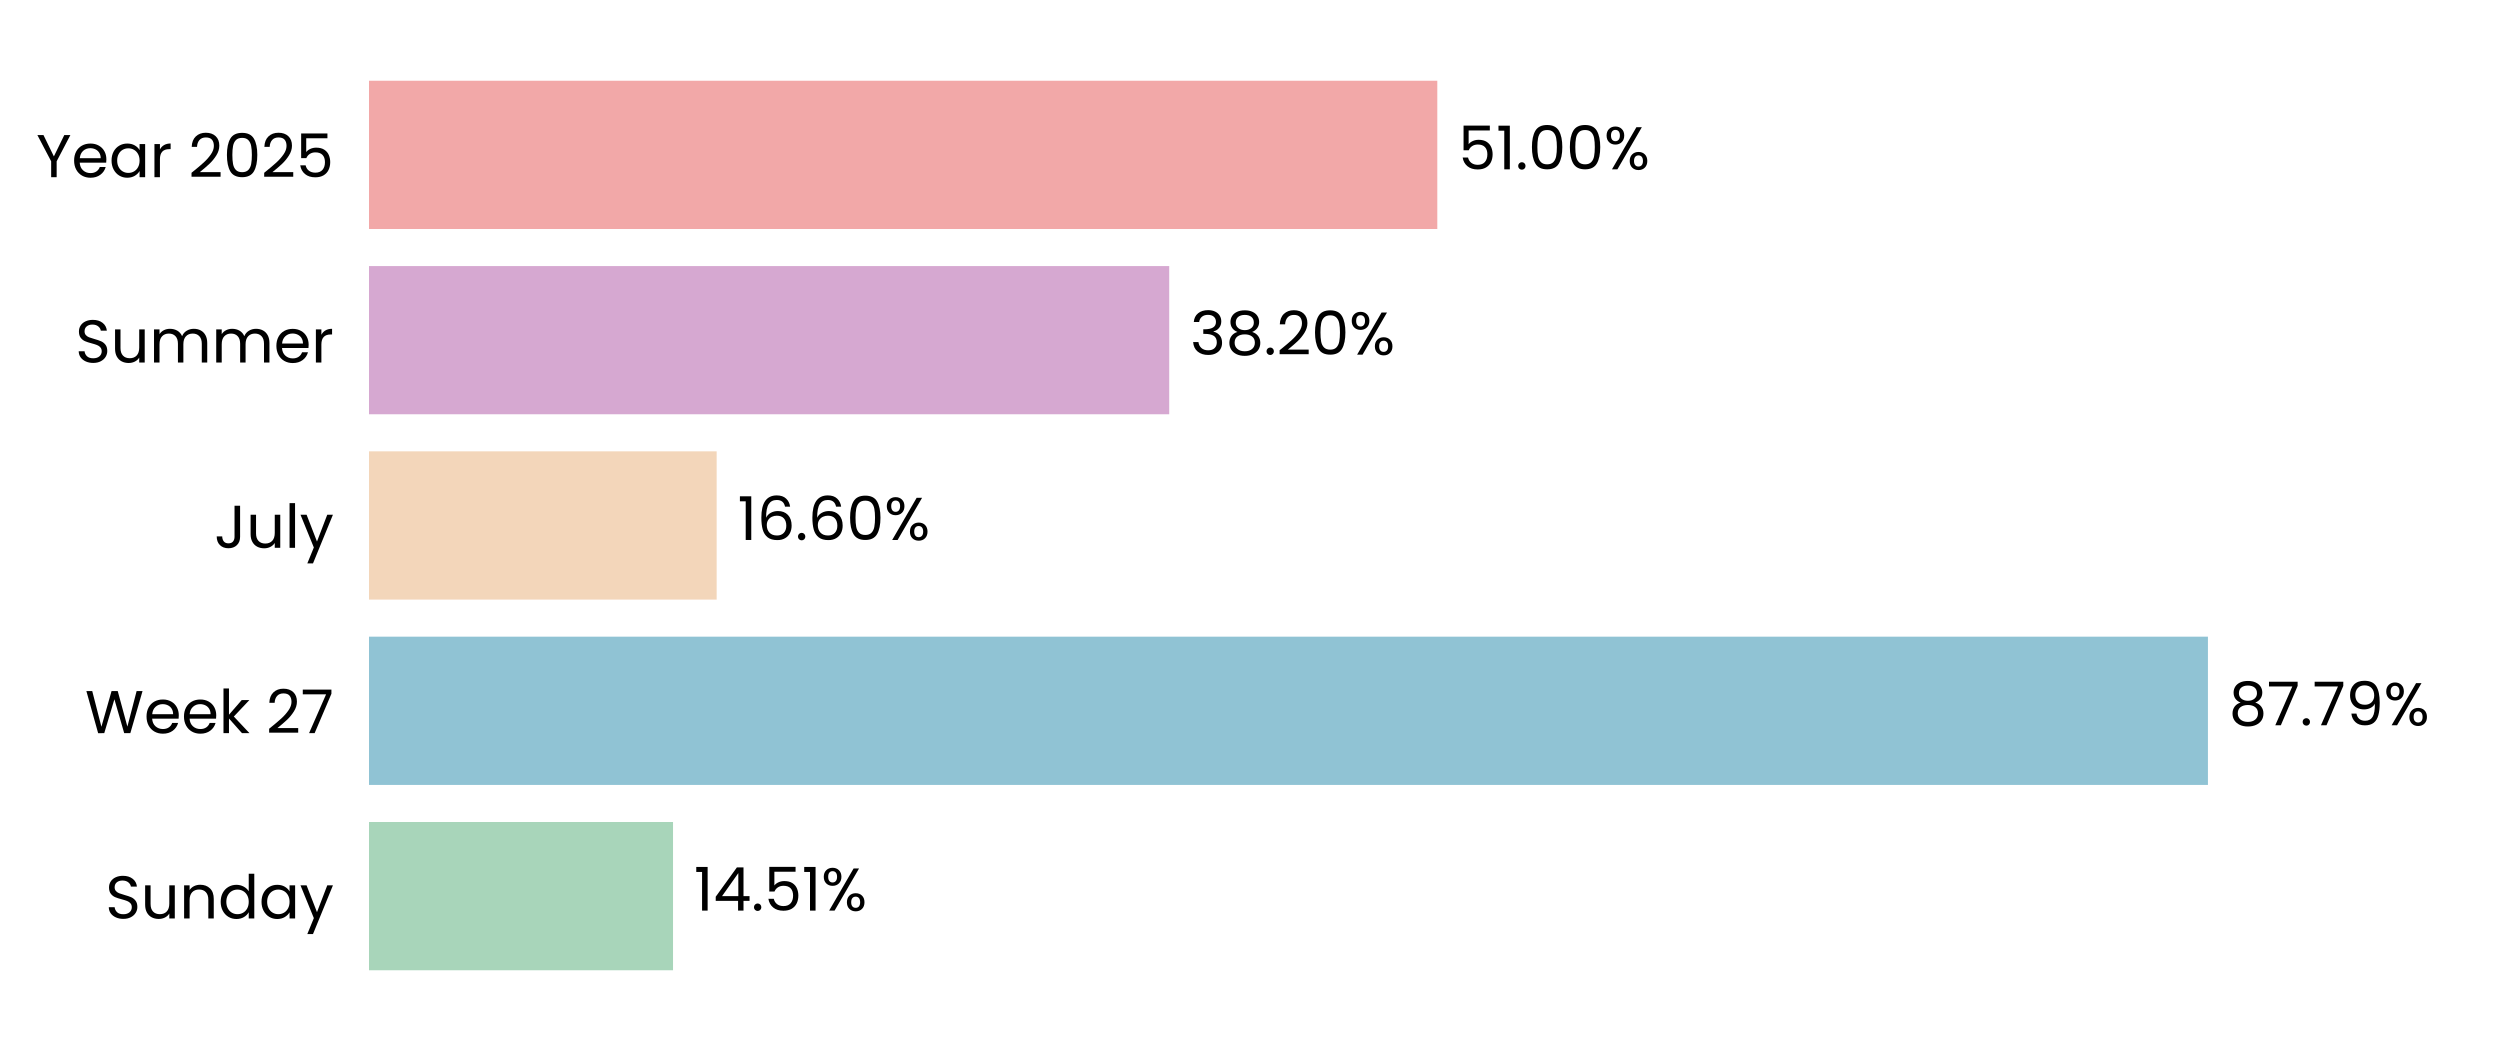
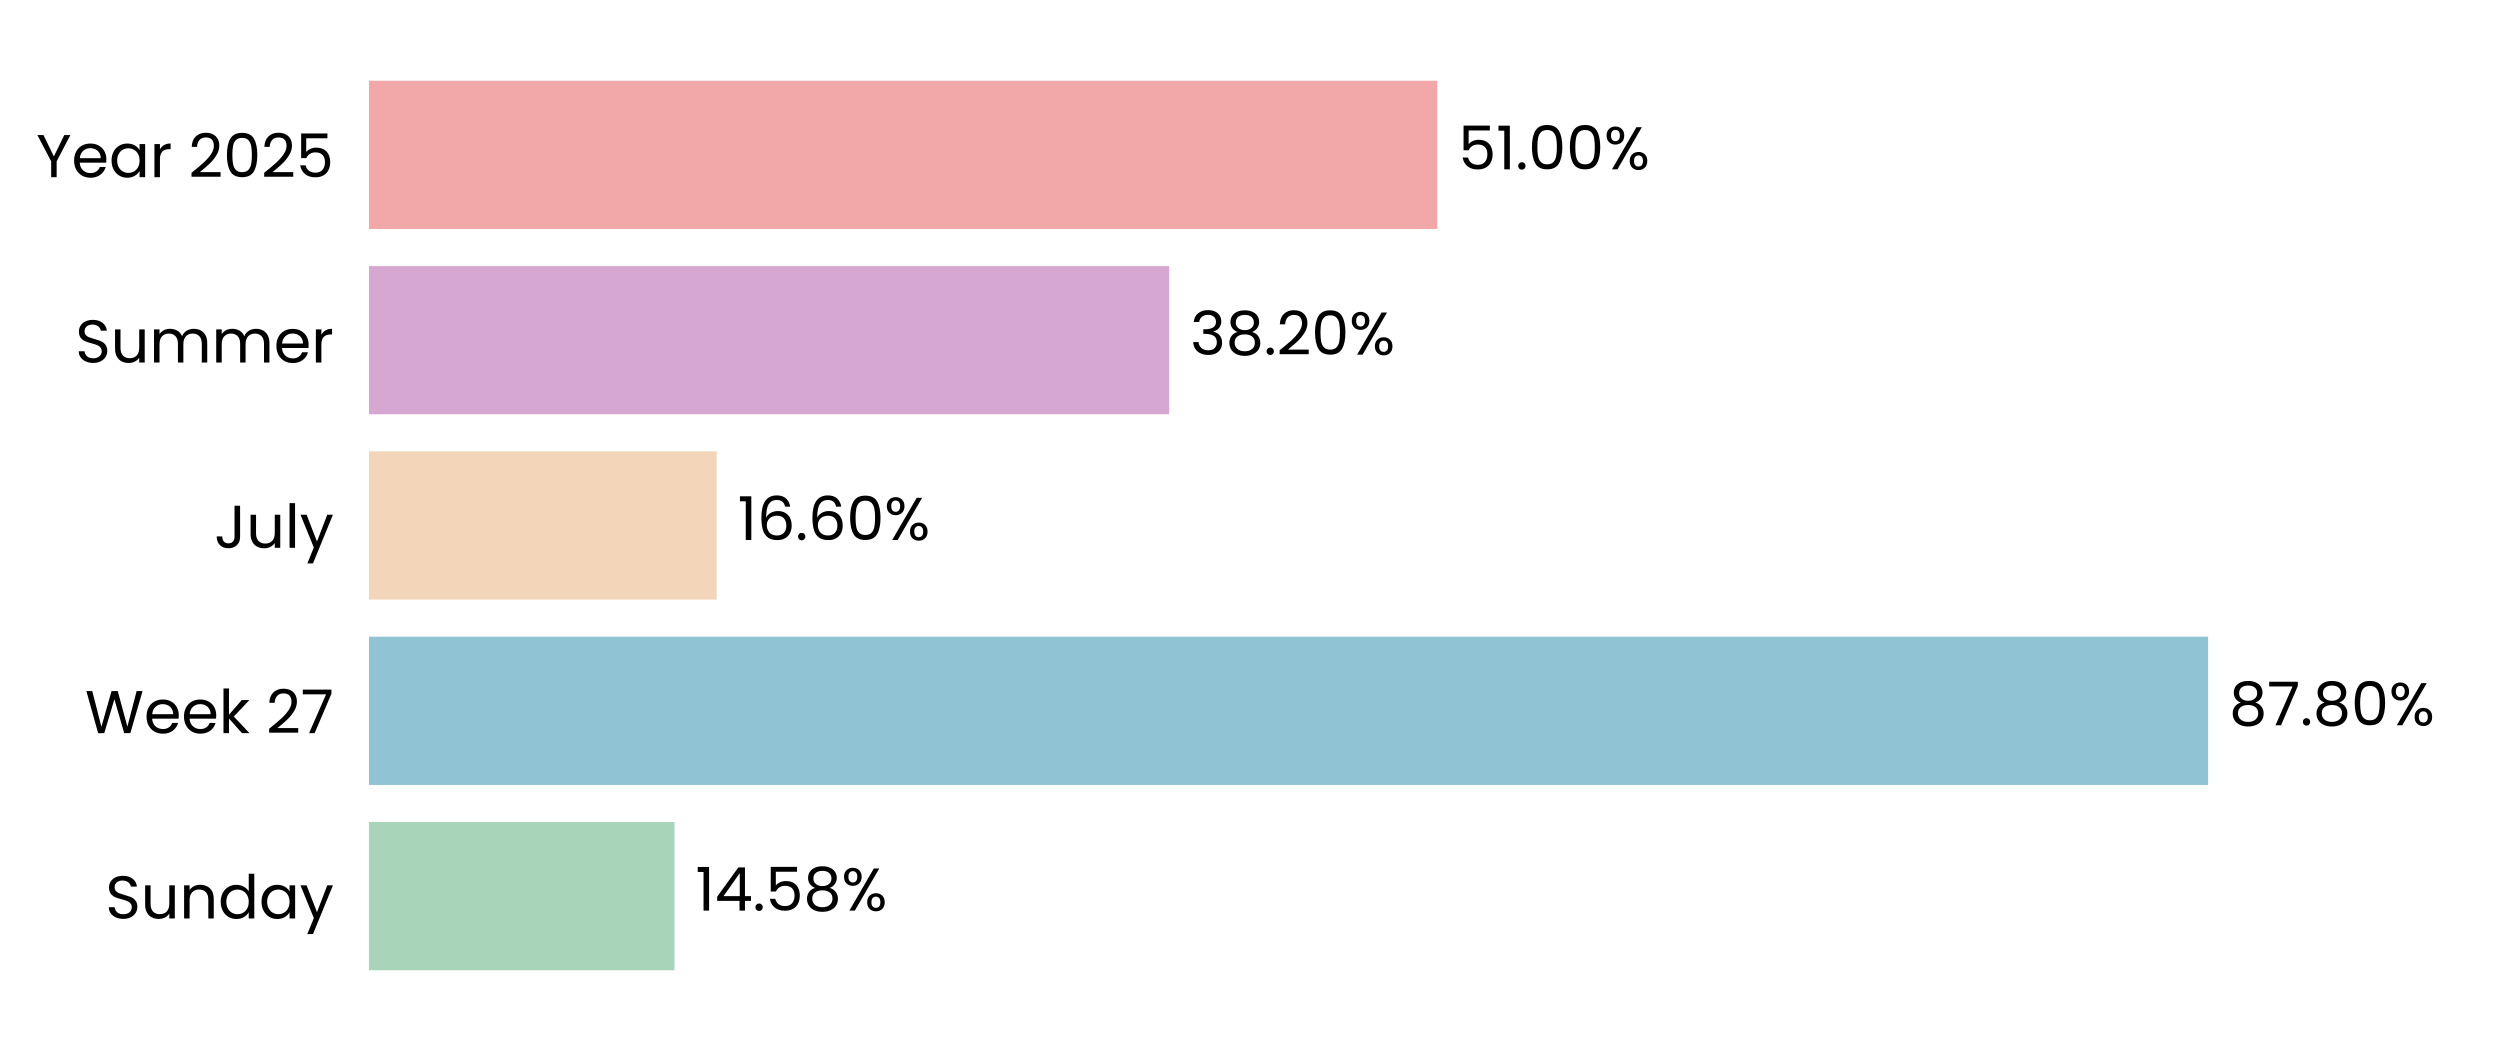
<svg xmlns="http://www.w3.org/2000/svg" xmlns:xlink="http://www.w3.org/1999/xlink" width="496.691pt" height="208.8pt" viewBox="0 0 496.691 208.8" version="1.1">
  <defs>
    <style type="text/css">*{stroke-linejoin: round; stroke-linecap: butt}</style>
  </defs>
  <g id="figure_1">
    <g id="patch_1">
      <path d="M 0 208.8  L 496.691 208.8  L 496.691 0  L 0 0  L 0 208.8  z " style="fill: none" />
    </g>
    <g id="axes_1">
      <g id="patch_2">
        <path d="M 73.311 201.6  L 489.491 201.6  L 489.491 7.2  L 73.311 7.2  L 73.311 201.6  z " style="fill: none" />
      </g>
      <g id="patch_3">
-         <path d="M 73.311 192.764  L 133.715 192.764  L 133.715 163.309  L 73.311 163.309  z " clip-path="url(#pad5aac398e)" style="fill: #a8d5ba" />
+         <path d="M 73.311 192.764  L 134.004 192.764  L 134.004 163.309  L 73.311 163.309  z " clip-path="url(#p20021a379a)" style="fill: #a8d5ba" />
      </g>
      <g id="patch_4">
-         <path d="M 73.311 155.945  L 438.666 155.945  L 438.666 126.491  L 73.311 126.491  z " clip-path="url(#pad5aac398e)" style="fill: #90c3d4" />
+         <path d="M 73.311 155.945  L 438.707 155.945  L 438.707 126.491  L 73.311 126.491  z " clip-path="url(#p20021a379a)" style="fill: #90c3d4" />
      </g>
      <g id="patch_5">
-         <path d="M 73.311 119.127  L 142.386 119.127  L 142.386 89.673  L 73.311 89.673  z " clip-path="url(#pad5aac398e)" style="fill: #f3d6ba" />
+         <path d="M 73.311 119.127  L 142.395 119.127  L 142.395 89.673  L 73.311 89.673  z " clip-path="url(#p20021a379a)" style="fill: #f3d6ba" />
      </g>
      <g id="patch_6">
-         <path d="M 73.311 82.309  L 232.297 82.309  L 232.297 52.855  L 73.311 52.855  z " clip-path="url(#pad5aac398e)" style="fill: #d6a8d1" />
+         <path d="M 73.311 82.309  L 232.3 82.309  L 232.3 52.855  L 73.311 52.855  z " clip-path="url(#p20021a379a)" style="fill: #d6a8d1" />
      </g>
      <g id="patch_7">
-         <path d="M 73.311 45.491  L 285.558 45.491  L 285.558 16.036  L 73.311 16.036  z " clip-path="url(#pad5aac398e)" style="fill: #f2a8a8" />
+         <path d="M 73.311 45.491  L 285.558 45.491  L 285.558 16.036  L 73.311 16.036  z " clip-path="url(#p20021a379a)" style="fill: #f2a8a8" />
      </g>
      <g id="matplotlib.axis_1">
        <g id="ytick_1">
          <g id="text_1">
            <g transform="translate(20.92875 182.4764) scale(0.12 -0.12)">
              <defs>
                <path id="Poppins-Regular-53" d="M 1907 -45  Q 1466 -45 1117 112  Q 768 269 569 547  Q 371 826 365 1190  L 986 1190  Q 1018 877 1245 662  Q 1472 448 1907 448  Q 2323 448 2563 656  Q 2803 864 2803 1190  Q 2803 1446 2662 1606  Q 2522 1766 2310 1849  Q 2099 1933 1741 2029  Q 1299 2144 1033 2259  Q 768 2374 579 2620  Q 390 2867 390 3283  Q 390 3648 576 3929  Q 762 4211 1098 4364  Q 1434 4518 1869 4518  Q 2496 4518 2896 4204  Q 3296 3891 3347 3373  L 2707 3373  Q 2675 3629 2438 3824  Q 2202 4019 1811 4019  Q 1446 4019 1216 3830  Q 986 3642 986 3302  Q 986 3059 1123 2905  Q 1261 2752 1462 2672  Q 1664 2592 2029 2490  Q 2470 2368 2739 2249  Q 3008 2131 3200 1884  Q 3392 1638 3392 1216  Q 3392 890 3219 602  Q 3046 314 2707 134  Q 2368 -45 1907 -45  z " transform="scale(0.015625)" />
                <path id="Poppins-Regular-75" d="M 3603 3507  L 3603 0  L 3021 0  L 3021 518  Q 2854 250 2556 99  Q 2259 -51 1901 -51  Q 1491 -51 1164 118  Q 838 288 649 627  Q 461 966 461 1453  L 461 3507  L 1037 3507  L 1037 1530  Q 1037 1011 1299 732  Q 1562 454 2016 454  Q 2483 454 2752 742  Q 3021 1030 3021 1581  L 3021 3507  L 3603 3507  z " transform="scale(0.015625)" />
                <path id="Poppins-Regular-6e" d="M 2202 3571  Q 2842 3571 3238 3184  Q 3635 2797 3635 2067  L 3635 0  L 3059 0  L 3059 1984  Q 3059 2509 2796 2787  Q 2534 3066 2080 3066  Q 1619 3066 1347 2778  Q 1075 2490 1075 1939  L 1075 0  L 493 0  L 493 3507  L 1075 3507  L 1075 3008  Q 1248 3277 1545 3424  Q 1843 3571 2202 3571  z " transform="scale(0.015625)" />
                <path id="Poppins-Regular-64" d="M 275 1766  Q 275 2304 492 2710  Q 710 3117 1091 3341  Q 1472 3565 1946 3565  Q 2355 3565 2707 3376  Q 3059 3187 3245 2880  L 3245 4736  L 3834 4736  L 3834 0  L 3245 0  L 3245 659  Q 3072 346 2733 144  Q 2394 -58 1939 -58  Q 1472 -58 1091 172  Q 710 403 492 819  Q 275 1235 275 1766  z M 3245 1760  Q 3245 2157 3085 2451  Q 2925 2746 2653 2902  Q 2381 3059 2054 3059  Q 1728 3059 1459 2905  Q 1190 2752 1030 2457  Q 870 2163 870 1766  Q 870 1363 1030 1065  Q 1190 768 1459 611  Q 1728 454 2054 454  Q 2381 454 2653 611  Q 2925 768 3085 1065  Q 3245 1363 3245 1760  z " transform="scale(0.015625)" />
                <path id="Poppins-Regular-61" d="M 275 1766  Q 275 2304 492 2710  Q 710 3117 1091 3341  Q 1472 3565 1939 3565  Q 2400 3565 2739 3366  Q 3078 3168 3245 2867  L 3245 3507  L 3834 3507  L 3834 0  L 3245 0  L 3245 653  Q 3072 346 2729 144  Q 2387 -58 1933 -58  Q 1466 -58 1088 172  Q 710 403 492 819  Q 275 1235 275 1766  z M 3245 1760  Q 3245 2157 3085 2451  Q 2925 2746 2653 2902  Q 2381 3059 2054 3059  Q 1728 3059 1459 2905  Q 1190 2752 1030 2457  Q 870 2163 870 1766  Q 870 1363 1030 1065  Q 1190 768 1459 611  Q 1728 454 2054 454  Q 2381 454 2653 611  Q 2925 768 3085 1065  Q 3245 1363 3245 1760  z " transform="scale(0.015625)" />
                <path id="Poppins-Regular-79" d="M 3514 3507  L 1402 -1651  L 800 -1651  L 1491 38  L 77 3507  L 723 3507  L 1824 666  L 2912 3507  L 3514 3507  z " transform="scale(0.015625)" />
              </defs>
              <use xlink:href="#Poppins-Regular-53" />
              <use xlink:href="#Poppins-Regular-75" transform="translate(58.7 0)" />
              <use xlink:href="#Poppins-Regular-6e" transform="translate(122.7 0)" />
              <use xlink:href="#Poppins-Regular-64" transform="translate(186.7 0)" />
              <use xlink:href="#Poppins-Regular-61" transform="translate(254.3 0)" />
              <use xlink:href="#Poppins-Regular-79" transform="translate(321.8999 0)" />
            </g>
          </g>
        </g>
        <g id="ytick_2">
          <g id="text_2">
            <g transform="translate(16.88437 145.6582) scale(0.12 -0.12)">
              <defs>
                <path id="Poppins-Regular-57" d="M 6099 4461  L 4806 0  L 4154 0  L 3117 3590  L 2042 0  L 1395 -6  L 147 4461  L 768 4461  L 1741 678  L 2816 4461  L 3469 4461  L 4493 691  L 5472 4461  L 6099 4461  z " transform="scale(0.015625)" />
                <path id="Poppins-Regular-65" d="M 3693 1888  Q 3693 1722 3674 1536  L 870 1536  Q 902 1018 1225 726  Q 1549 435 2010 435  Q 2387 435 2640 611  Q 2893 787 2995 1082  L 3622 1082  Q 3482 576 3059 259  Q 2637 -58 2010 -58  Q 1510 -58 1116 166  Q 723 390 499 803  Q 275 1216 275 1760  Q 275 2304 492 2713  Q 710 3123 1104 3344  Q 1498 3565 2010 3565  Q 2509 3565 2893 3347  Q 3277 3130 3485 2749  Q 3693 2368 3693 1888  z M 3091 2010  Q 3091 2342 2944 2582  Q 2797 2822 2544 2947  Q 2291 3072 1984 3072  Q 1542 3072 1232 2790  Q 922 2509 877 2010  L 3091 2010  z " transform="scale(0.015625)" />
                <path id="Poppins-Regular-6b" d="M 2451 0  L 1075 1549  L 1075 0  L 493 0  L 493 4736  L 1075 4736  L 1075 1952  L 2426 3507  L 3238 3507  L 1587 1760  L 3245 0  L 2451 0  z " transform="scale(0.015625)" />
                <path id="Poppins-Regular-20" transform="scale(0.015625)" />
                <path id="Poppins-Regular-32" d="M 326 467  Q 1139 1120 1600 1539  Q 2061 1958 2377 2416  Q 2694 2874 2694 3315  Q 2694 3731 2492 3971  Q 2291 4211 1843 4211  Q 1408 4211 1168 3939  Q 928 3667 909 3213  L 346 3213  Q 371 3930 780 4320  Q 1190 4710 1837 4710  Q 2496 4710 2883 4345  Q 3270 3981 3270 3341  Q 3270 2810 2953 2307  Q 2637 1805 2233 1424  Q 1830 1043 1203 538  L 3405 538  L 3405 51  L 326 51  L 326 467  z " transform="scale(0.015625)" />
                <path id="Poppins-Regular-37" d="M 3245 4173  L 1466 0  L 877 0  L 2682 4115  L 211 4115  L 211 4614  L 3245 4614  L 3245 4173  z " transform="scale(0.015625)" />
              </defs>
              <use xlink:href="#Poppins-Regular-57" />
              <use xlink:href="#Poppins-Regular-65" transform="translate(97.59999 0)" />
              <use xlink:href="#Poppins-Regular-65" transform="translate(159.6 0)" />
              <use xlink:href="#Poppins-Regular-6b" transform="translate(221.6 0)" />
              <use xlink:href="#Poppins-Regular-20" transform="translate(273.0999 0)" />
              <use xlink:href="#Poppins-Regular-32" transform="translate(299.7999 0)" />
              <use xlink:href="#Poppins-Regular-37" transform="translate(357.2999 0)" />
            </g>
          </g>
        </g>
        <g id="ytick_3">
          <g id="text_3">
            <g transform="translate(42.56437 108.84) scale(0.12 -0.12)">
              <defs>
                <path id="Poppins-Regular-4a" d="M 2739 4461  L 2739 1165  Q 2739 614 2400 284  Q 2061 -45 1504 -45  Q 941 -45 601 291  Q 262 627 262 1210  L 845 1210  Q 851 883 1014 678  Q 1178 474 1504 474  Q 1830 474 1990 669  Q 2150 864 2150 1165  L 2150 4461  L 2739 4461  z " transform="scale(0.015625)" />
                <path id="Poppins-Regular-6c" d="M 1075 4736  L 1075 0  L 493 0  L 493 4736  L 1075 4736  z " transform="scale(0.015625)" />
              </defs>
              <use xlink:href="#Poppins-Regular-4a" />
              <use xlink:href="#Poppins-Regular-75" transform="translate(52.99999 0)" />
              <use xlink:href="#Poppins-Regular-6c" transform="translate(117 0)" />
              <use xlink:href="#Poppins-Regular-79" transform="translate(141.6 0)" />
            </g>
          </g>
        </g>
        <g id="ytick_4">
          <g id="text_4">
            <g transform="translate(14.95125 72.02182) scale(0.12 -0.12)">
              <defs>
                <path id="Poppins-Regular-6d" d="M 4710 3571  Q 5120 3571 5440 3401  Q 5760 3232 5945 2893  Q 6131 2554 6131 2067  L 6131 0  L 5555 0  L 5555 1984  Q 5555 2509 5296 2787  Q 5037 3066 4595 3066  Q 4141 3066 3872 2774  Q 3603 2483 3603 1933  L 3603 0  L 3027 0  L 3027 1984  Q 3027 2509 2768 2787  Q 2509 3066 2067 3066  Q 1613 3066 1344 2774  Q 1075 2483 1075 1933  L 1075 0  L 493 0  L 493 3507  L 1075 3507  L 1075 3002  Q 1248 3277 1539 3424  Q 1830 3571 2182 3571  Q 2624 3571 2963 3372  Q 3302 3174 3469 2790  Q 3616 3162 3955 3366  Q 4294 3571 4710 3571  z " transform="scale(0.015625)" />
                <path id="Poppins-Regular-72" d="M 1075 2938  Q 1229 3238 1513 3404  Q 1798 3571 2208 3571  L 2208 2970  L 2054 2970  Q 1075 2970 1075 1907  L 1075 0  L 493 0  L 493 3507  L 1075 3507  L 1075 2938  z " transform="scale(0.015625)" />
              </defs>
              <use xlink:href="#Poppins-Regular-53" />
              <use xlink:href="#Poppins-Regular-75" transform="translate(58.7 0)" />
              <use xlink:href="#Poppins-Regular-6d" transform="translate(122.7 0)" />
              <use xlink:href="#Poppins-Regular-6d" transform="translate(225.7 0)" />
              <use xlink:href="#Poppins-Regular-65" transform="translate(328.7 0)" />
              <use xlink:href="#Poppins-Regular-72" transform="translate(390.6999 0)" />
            </g>
          </g>
        </g>
        <g id="ytick_5">
          <g id="text_5">
            <g transform="translate(7.2 35.20364) scale(0.12 -0.12)">
              <defs>
                <path id="Poppins-Regular-59" d="M 3616 4461  L 2163 1683  L 2163 0  L 1581 0  L 1581 1683  L 122 4461  L 768 4461  L 1869 2202  L 2970 4461  L 3616 4461  z " transform="scale(0.015625)" />
                <path id="Poppins-Regular-30" d="M 397 2362  Q 397 3462 755 4080  Q 1114 4698 2010 4698  Q 2899 4698 3257 4080  Q 3616 3462 3616 2362  Q 3616 1242 3257 621  Q 2899 0 2010 0  Q 1114 0 755 621  Q 397 1242 397 2362  z M 3040 2362  Q 3040 2918 2966 3305  Q 2893 3693 2665 3929  Q 2438 4166 2010 4166  Q 1574 4166 1347 3929  Q 1120 3693 1046 3305  Q 973 2918 973 2362  Q 973 1786 1046 1395  Q 1120 1005 1347 768  Q 1574 531 2010 531  Q 2438 531 2665 768  Q 2893 1005 2966 1395  Q 3040 1786 3040 2362  z " transform="scale(0.015625)" />
                <path id="Poppins-Regular-35" d="M 3347 4122  L 1101 4122  L 1101 2662  Q 1248 2867 1536 2998  Q 1824 3130 2157 3130  Q 2688 3130 3021 2909  Q 3354 2688 3498 2339  Q 3642 1990 3642 1600  Q 3642 1139 3469 774  Q 3296 410 2941 198  Q 2586 -13 2061 -13  Q 1389 -13 973 332  Q 557 678 467 1254  L 1037 1254  Q 1120 890 1389 685  Q 1658 480 2067 480  Q 2573 480 2829 784  Q 3085 1088 3085 1587  Q 3085 2086 2829 2358  Q 2573 2630 2074 2630  Q 1734 2630 1481 2467  Q 1229 2304 1114 2022  L 563 2022  L 563 4634  L 3347 4634  L 3347 4122  z " transform="scale(0.015625)" />
              </defs>
              <use xlink:href="#Poppins-Regular-59" />
              <use xlink:href="#Poppins-Regular-65" transform="translate(58.39999 0)" />
              <use xlink:href="#Poppins-Regular-61" transform="translate(120.4 0)" />
              <use xlink:href="#Poppins-Regular-72" transform="translate(188 0)" />
              <use xlink:href="#Poppins-Regular-20" transform="translate(225.3 0)" />
              <use xlink:href="#Poppins-Regular-32" transform="translate(252 0)" />
              <use xlink:href="#Poppins-Regular-30" transform="translate(309.4999 0)" />
              <use xlink:href="#Poppins-Regular-32" transform="translate(372.2999 0)" />
              <use xlink:href="#Poppins-Regular-35" transform="translate(429.7999 0)" />
            </g>
          </g>
        </g>
      </g>
      <g id="text_6">
-         <g transform="translate(137.877 180.9164) scale(0.12 -0.12)">
+         <g transform="translate(138.166 180.9164) scale(0.12 -0.12)">
          <defs>
            <path id="Poppins-Regular-31" d="M 243 4096  L 243 4627  L 1446 4627  L 1446 0  L 858 0  L 858 4096  L 243 4096  z " transform="scale(0.015625)" />
            <path id="Poppins-Regular-34" d="M 256 1030  L 256 1472  L 2502 4582  L 3200 4582  L 3200 1536  L 3840 1536  L 3840 1030  L 3200 1030  L 3200 0  L 2624 0  L 2624 1030  L 256 1030  z M 2650 3974  L 928 1536  L 2650 1536  L 2650 3974  z " transform="scale(0.015625)" />
            <path id="Poppins-Regular-2e" d="M 678 -38  Q 512 -38 397 77  Q 282 192 282 358  Q 282 525 397 640  Q 512 755 678 755  Q 838 755 950 640  Q 1062 525 1062 358  Q 1062 192 950 77  Q 838 -38 678 -38  z " transform="scale(0.015625)" />
+             <path id="Poppins-Regular-38" d="M 1242 2406  Q 883 2547 691 2816  Q 499 3085 499 3469  Q 499 3814 672 4092  Q 845 4371 1187 4534  Q 1530 4698 2016 4698  Q 2502 4698 2844 4534  Q 3187 4371 3363 4092  Q 3539 3814 3539 3469  Q 3539 3098 3340 2819  Q 3142 2541 2797 2406  Q 3194 2285 3427 1981  Q 3661 1677 3661 1248  Q 3661 832 3456 521  Q 3251 211 2876 41  Q 2502 -128 2016 -128  Q 1530 -128 1162 41  Q 794 211 589 521  Q 384 832 384 1248  Q 384 1677 614 1984  Q 845 2291 1242 2406  z M 2976 3398  Q 2976 3789 2720 4000  Q 2464 4211 2016 4211  Q 1574 4211 1318 4000  Q 1062 3789 1062 3392  Q 1062 3034 1328 2816  Q 1594 2598 2016 2598  Q 2445 2598 2710 2819  Q 2976 3040 2976 3398  z M 2016 2150  Q 1542 2150 1241 1929  Q 941 1709 941 1267  Q 941 858 1232 608  Q 1523 358 2016 358  Q 2509 358 2797 608  Q 3085 858 3085 1267  Q 3085 1696 2790 1923  Q 2496 2150 2016 2150  z " transform="scale(0.015625)" />
            <path id="Poppins-Regular-25" d="M 269 3584  Q 269 4019 531 4278  Q 794 4538 1203 4538  Q 1613 4538 1875 4278  Q 2138 4019 2138 3584  Q 2138 3142 1875 2883  Q 1613 2624 1203 2624  Q 794 2624 531 2883  Q 269 3142 269 3584  z M 4006 4467  L 1414 0  L 838 0  L 3430 4467  L 4006 4467  z M 1203 4179  Q 986 4179 861 4028  Q 736 3878 736 3584  Q 736 3290 861 3136  Q 986 2982 1203 2982  Q 1421 2982 1549 3139  Q 1677 3296 1677 3584  Q 1677 3878 1549 4028  Q 1421 4179 1203 4179  z M 2720 883  Q 2720 1325 2982 1584  Q 3245 1843 3654 1843  Q 4064 1843 4323 1584  Q 4582 1325 4582 883  Q 4582 448 4323 185  Q 4064 -77 3654 -77  Q 3245 -77 2982 182  Q 2720 442 2720 883  z M 3648 1478  Q 3430 1478 3302 1328  Q 3174 1178 3174 883  Q 3174 595 3302 444  Q 3430 294 3648 294  Q 3866 294 3994 444  Q 4122 595 4122 883  Q 4122 1178 3994 1328  Q 3866 1478 3648 1478  z " transform="scale(0.015625)" />
          </defs>
          <use xlink:href="#Poppins-Regular-31" />
          <use xlink:href="#Poppins-Regular-34" transform="translate(31.99998 0)" />
          <use xlink:href="#Poppins-Regular-2e" transform="translate(94.89998 0)" />
          <use xlink:href="#Poppins-Regular-35" transform="translate(115.9 0)" />
-           <use xlink:href="#Poppins-Regular-31" transform="translate(178.7 0)" />
-           <use xlink:href="#Poppins-Regular-25" transform="translate(210.6999 0)" />
+           <use xlink:href="#Poppins-Regular-38" transform="translate(178.7 0)" />
+           <use xlink:href="#Poppins-Regular-25" transform="translate(241.7999 0)" />
        </g>
      </g>
      <g id="text_7">
-         <g transform="translate(442.8279 144.0982) scale(0.12 -0.12)">
-           <defs>
-             <path id="Poppins-Regular-38" d="M 1242 2406  Q 883 2547 691 2816  Q 499 3085 499 3469  Q 499 3814 672 4092  Q 845 4371 1187 4534  Q 1530 4698 2016 4698  Q 2502 4698 2844 4534  Q 3187 4371 3363 4092  Q 3539 3814 3539 3469  Q 3539 3098 3340 2819  Q 3142 2541 2797 2406  Q 3194 2285 3427 1981  Q 3661 1677 3661 1248  Q 3661 832 3456 521  Q 3251 211 2876 41  Q 2502 -128 2016 -128  Q 1530 -128 1162 41  Q 794 211 589 521  Q 384 832 384 1248  Q 384 1677 614 1984  Q 845 2291 1242 2406  z M 2976 3398  Q 2976 3789 2720 4000  Q 2464 4211 2016 4211  Q 1574 4211 1318 4000  Q 1062 3789 1062 3392  Q 1062 3034 1328 2816  Q 1594 2598 2016 2598  Q 2445 2598 2710 2819  Q 2976 3040 2976 3398  z M 2016 2150  Q 1542 2150 1241 1929  Q 941 1709 941 1267  Q 941 858 1232 608  Q 1523 358 2016 358  Q 2509 358 2797 608  Q 3085 858 3085 1267  Q 3085 1696 2790 1923  Q 2496 2150 2016 2150  z " transform="scale(0.015625)" />
-             <path id="Poppins-Regular-39" d="M 1146 1242  Q 1210 877 1443 678  Q 1677 480 2074 480  Q 2605 480 2857 896  Q 3110 1312 3098 2298  Q 2963 2010 2649 1846  Q 2336 1683 1952 1683  Q 1523 1683 1187 1859  Q 851 2035 659 2374  Q 467 2714 467 3194  Q 467 3878 864 4297  Q 1261 4717 1990 4717  Q 2886 4717 3248 4134  Q 3610 3552 3610 2400  Q 3610 1594 3466 1069  Q 3322 544 2979 269  Q 2637 -6 2042 -6  Q 1389 -6 1024 346  Q 659 698 608 1242  L 1146 1242  z M 2048 2176  Q 2477 2176 2752 2441  Q 3027 2707 3027 3162  Q 3027 3642 2758 3936  Q 2490 4230 2003 4230  Q 1555 4230 1289 3948  Q 1024 3667 1024 3206  Q 1024 2739 1286 2457  Q 1549 2176 2048 2176  z " transform="scale(0.015625)" />
-           </defs>
+         <g transform="translate(442.8692 144.0982) scale(0.12 -0.12)">
          <use xlink:href="#Poppins-Regular-38" />
          <use xlink:href="#Poppins-Regular-37" transform="translate(63.09999 0)" />
          <use xlink:href="#Poppins-Regular-2e" transform="translate(117.7 0)" />
-           <use xlink:href="#Poppins-Regular-37" transform="translate(138.7 0)" />
-           <use xlink:href="#Poppins-Regular-39" transform="translate(193.3 0)" />
-           <use xlink:href="#Poppins-Regular-25" transform="translate(256.2999 0)" />
+           <use xlink:href="#Poppins-Regular-38" transform="translate(138.7 0)" />
+           <use xlink:href="#Poppins-Regular-30" transform="translate(201.8 0)" />
+           <use xlink:href="#Poppins-Regular-25" transform="translate(264.5999 0)" />
        </g>
      </g>
      <g id="text_8">
-         <g transform="translate(146.5474 107.28) scale(0.12 -0.12)">
+         <g transform="translate(146.5567 107.28) scale(0.12 -0.12)">
          <defs>
            <path id="Poppins-Regular-36" d="M 2976 3526  Q 2835 4237 2099 4237  Q 1530 4237 1248 3798  Q 966 3360 973 2355  Q 1120 2688 1462 2877  Q 1805 3066 2227 3066  Q 2886 3066 3280 2656  Q 3674 2246 3674 1523  Q 3674 1088 3504 742  Q 3334 397 2992 192  Q 2650 -13 2163 -13  Q 1504 -13 1133 281  Q 762 576 614 1094  Q 467 1613 467 2374  Q 467 4723 2106 4723  Q 2733 4723 3091 4384  Q 3450 4045 3514 3526  L 2976 3526  z M 2106 2573  Q 1830 2573 1587 2461  Q 1344 2349 1193 2121  Q 1043 1894 1043 1568  Q 1043 1082 1324 778  Q 1606 474 2131 474  Q 2579 474 2844 752  Q 3110 1030 3110 1504  Q 3110 2003 2854 2288  Q 2598 2573 2106 2573  z " transform="scale(0.015625)" />
          </defs>
          <use xlink:href="#Poppins-Regular-31" />
          <use xlink:href="#Poppins-Regular-36" transform="translate(31.99998 0)" />
          <use xlink:href="#Poppins-Regular-2e" transform="translate(95.49997 0)" />
          <use xlink:href="#Poppins-Regular-36" transform="translate(116.5 0)" />
          <use xlink:href="#Poppins-Regular-30" transform="translate(179.9999 0)" />
          <use xlink:href="#Poppins-Regular-25" transform="translate(242.7999 0)" />
        </g>
      </g>
      <g id="text_9">
-         <g transform="translate(236.459 70.46182) scale(0.12 -0.12)">
+         <g transform="translate(236.4621 70.46182) scale(0.12 -0.12)">
          <defs>
            <path id="Poppins-Regular-33" d="M 384 3462  Q 429 4051 838 4384  Q 1248 4717 1901 4717  Q 2336 4717 2653 4560  Q 2970 4403 3133 4134  Q 3296 3866 3296 3526  Q 3296 3130 3069 2842  Q 2842 2554 2477 2470  L 2477 2438  Q 2893 2336 3136 2035  Q 3379 1734 3379 1248  Q 3379 883 3212 592  Q 3046 301 2713 134  Q 2381 -32 1914 -32  Q 1235 -32 800 323  Q 365 678 314 1331  L 877 1331  Q 922 947 1190 704  Q 1459 461 1907 461  Q 2355 461 2588 694  Q 2822 928 2822 1299  Q 2822 1779 2502 1990  Q 2182 2202 1536 2202  L 1389 2202  L 1389 2688  L 1542 2688  Q 2131 2694 2432 2883  Q 2733 3072 2733 3469  Q 2733 3808 2512 4013  Q 2291 4218 1882 4218  Q 1485 4218 1241 4013  Q 998 3808 954 3462  L 384 3462  z " transform="scale(0.015625)" />
          </defs>
          <use xlink:href="#Poppins-Regular-33" />
          <use xlink:href="#Poppins-Regular-38" transform="translate(58.89999 0)" />
          <use xlink:href="#Poppins-Regular-2e" transform="translate(122 0)" />
          <use xlink:href="#Poppins-Regular-32" transform="translate(143 0)" />
          <use xlink:href="#Poppins-Regular-30" transform="translate(200.5 0)" />
          <use xlink:href="#Poppins-Regular-25" transform="translate(263.2999 0)" />
        </g>
      </g>
      <g id="text_10">
-         <g transform="translate(289.7193 33.64364) scale(0.12 -0.12)">
+         <g transform="translate(289.7201 33.64364) scale(0.12 -0.12)">
          <use xlink:href="#Poppins-Regular-35" />
          <use xlink:href="#Poppins-Regular-31" transform="translate(62.79999 0)" />
          <use xlink:href="#Poppins-Regular-2e" transform="translate(94.79997 0)" />
          <use xlink:href="#Poppins-Regular-30" transform="translate(115.8 0)" />
          <use xlink:href="#Poppins-Regular-30" transform="translate(178.5999 0)" />
          <use xlink:href="#Poppins-Regular-25" transform="translate(241.3999 0)" />
        </g>
      </g>
    </g>
  </g>
  <defs>
-     <clipPath id="pad5aac398e">
+     <clipPath id="p20021a379a">
      <rect x="73.311" y="7.2" width="416.18" height="194.4" />
    </clipPath>
  </defs>
</svg>
